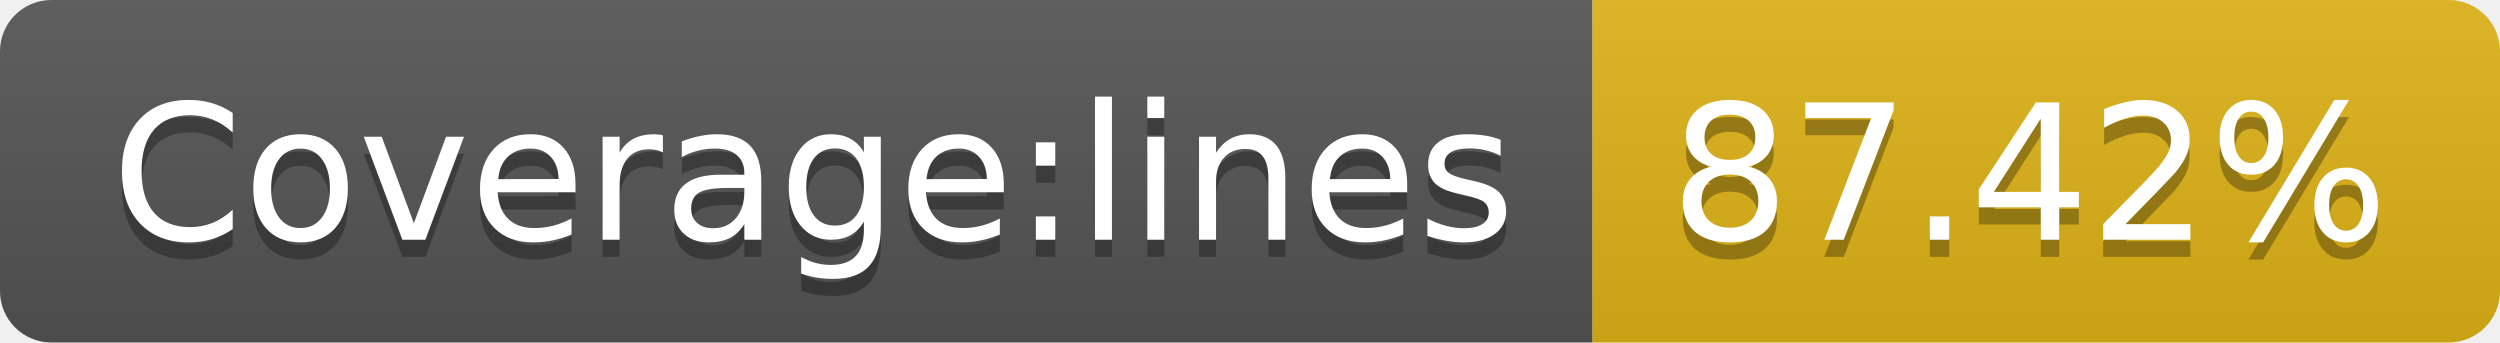
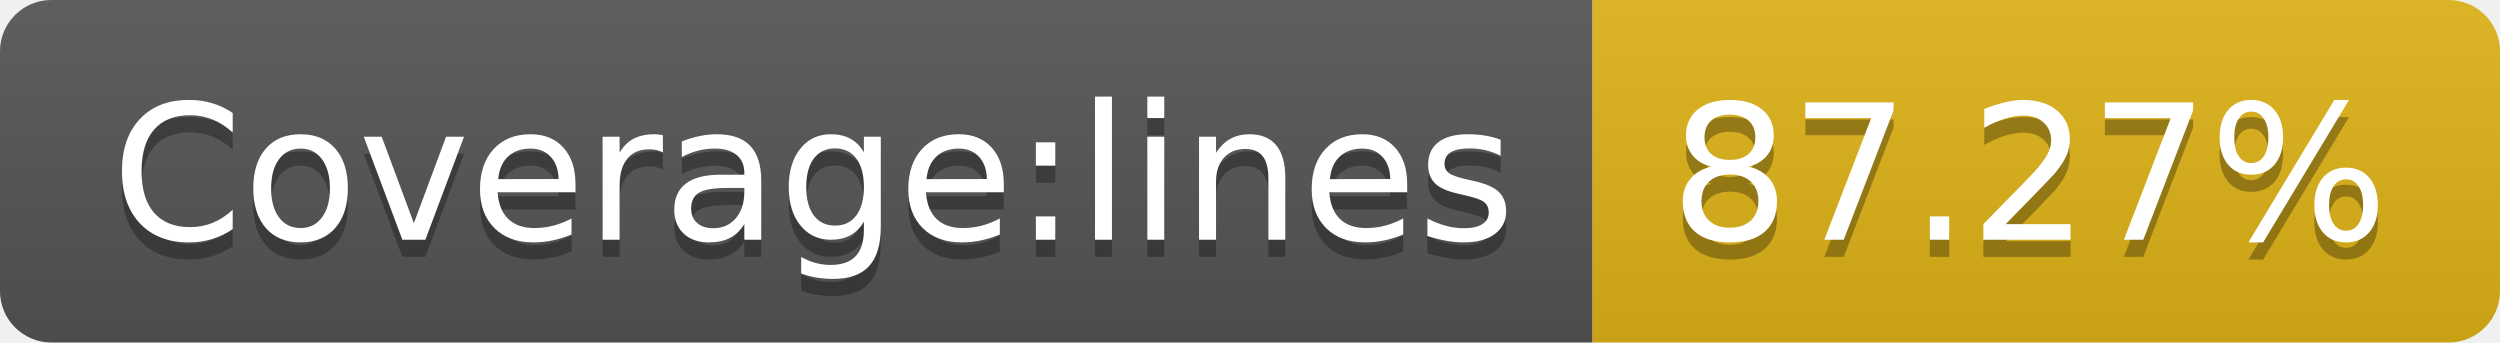
- <svg xmlns="http://www.w3.org/2000/svg" width="146" height="20" role="img" aria-label="Coverage:lines: 87.42%">
+ <svg xmlns="http://www.w3.org/2000/svg" width="146" height="20" role="img" aria-label="Coverage:lines: 87.27%">
  <linearGradient id="s" x2="0" y2="100%">
    <stop offset="0" stop-color="#bbb" stop-opacity=".1" />
    <stop offset="1" stop-opacity=".1" />
  </linearGradient>
  <clipPath id="r">
    <rect width="146" height="20" rx="3" fill="#fff" />
  </clipPath>
  <g clip-path="url(#r)">
    <rect width="93" height="20" fill="#555" />
    <rect x="93" width="53" height="20" fill="#dfb317" />
    <rect width="146" height="20" fill="url(#s)" />
  </g>
  <g fill="#fff" text-anchor="middle" font-family="Verdana,Geneva,DejaVu Sans,sans-serif" text-rendering="geometricPrecision" font-size="110">
    <text aria-hidden="true" x="475" y="150" fill="#010101" fill-opacity=".3" transform="scale(.1)" textLength="830">Coverage:lines</text>
    <text x="475" y="140" transform="scale(.1)" fill="#fff" textLength="830">Coverage:lines</text>
-     <text aria-hidden="true" x="1185" y="150" fill="#010101" fill-opacity=".3" transform="scale(.1)" textLength="430">87.42%</text>
-     <text x="1185" y="140" transform="scale(.1)" fill="#fff" textLength="430">87.42%</text>
+     <text aria-hidden="true" x="1185" y="150" fill="#010101" fill-opacity=".3" transform="scale(.1)" textLength="430">87.27%</text>
+     <text x="1185" y="140" transform="scale(.1)" fill="#fff" textLength="430">87.27%</text>
  </g>
</svg>
